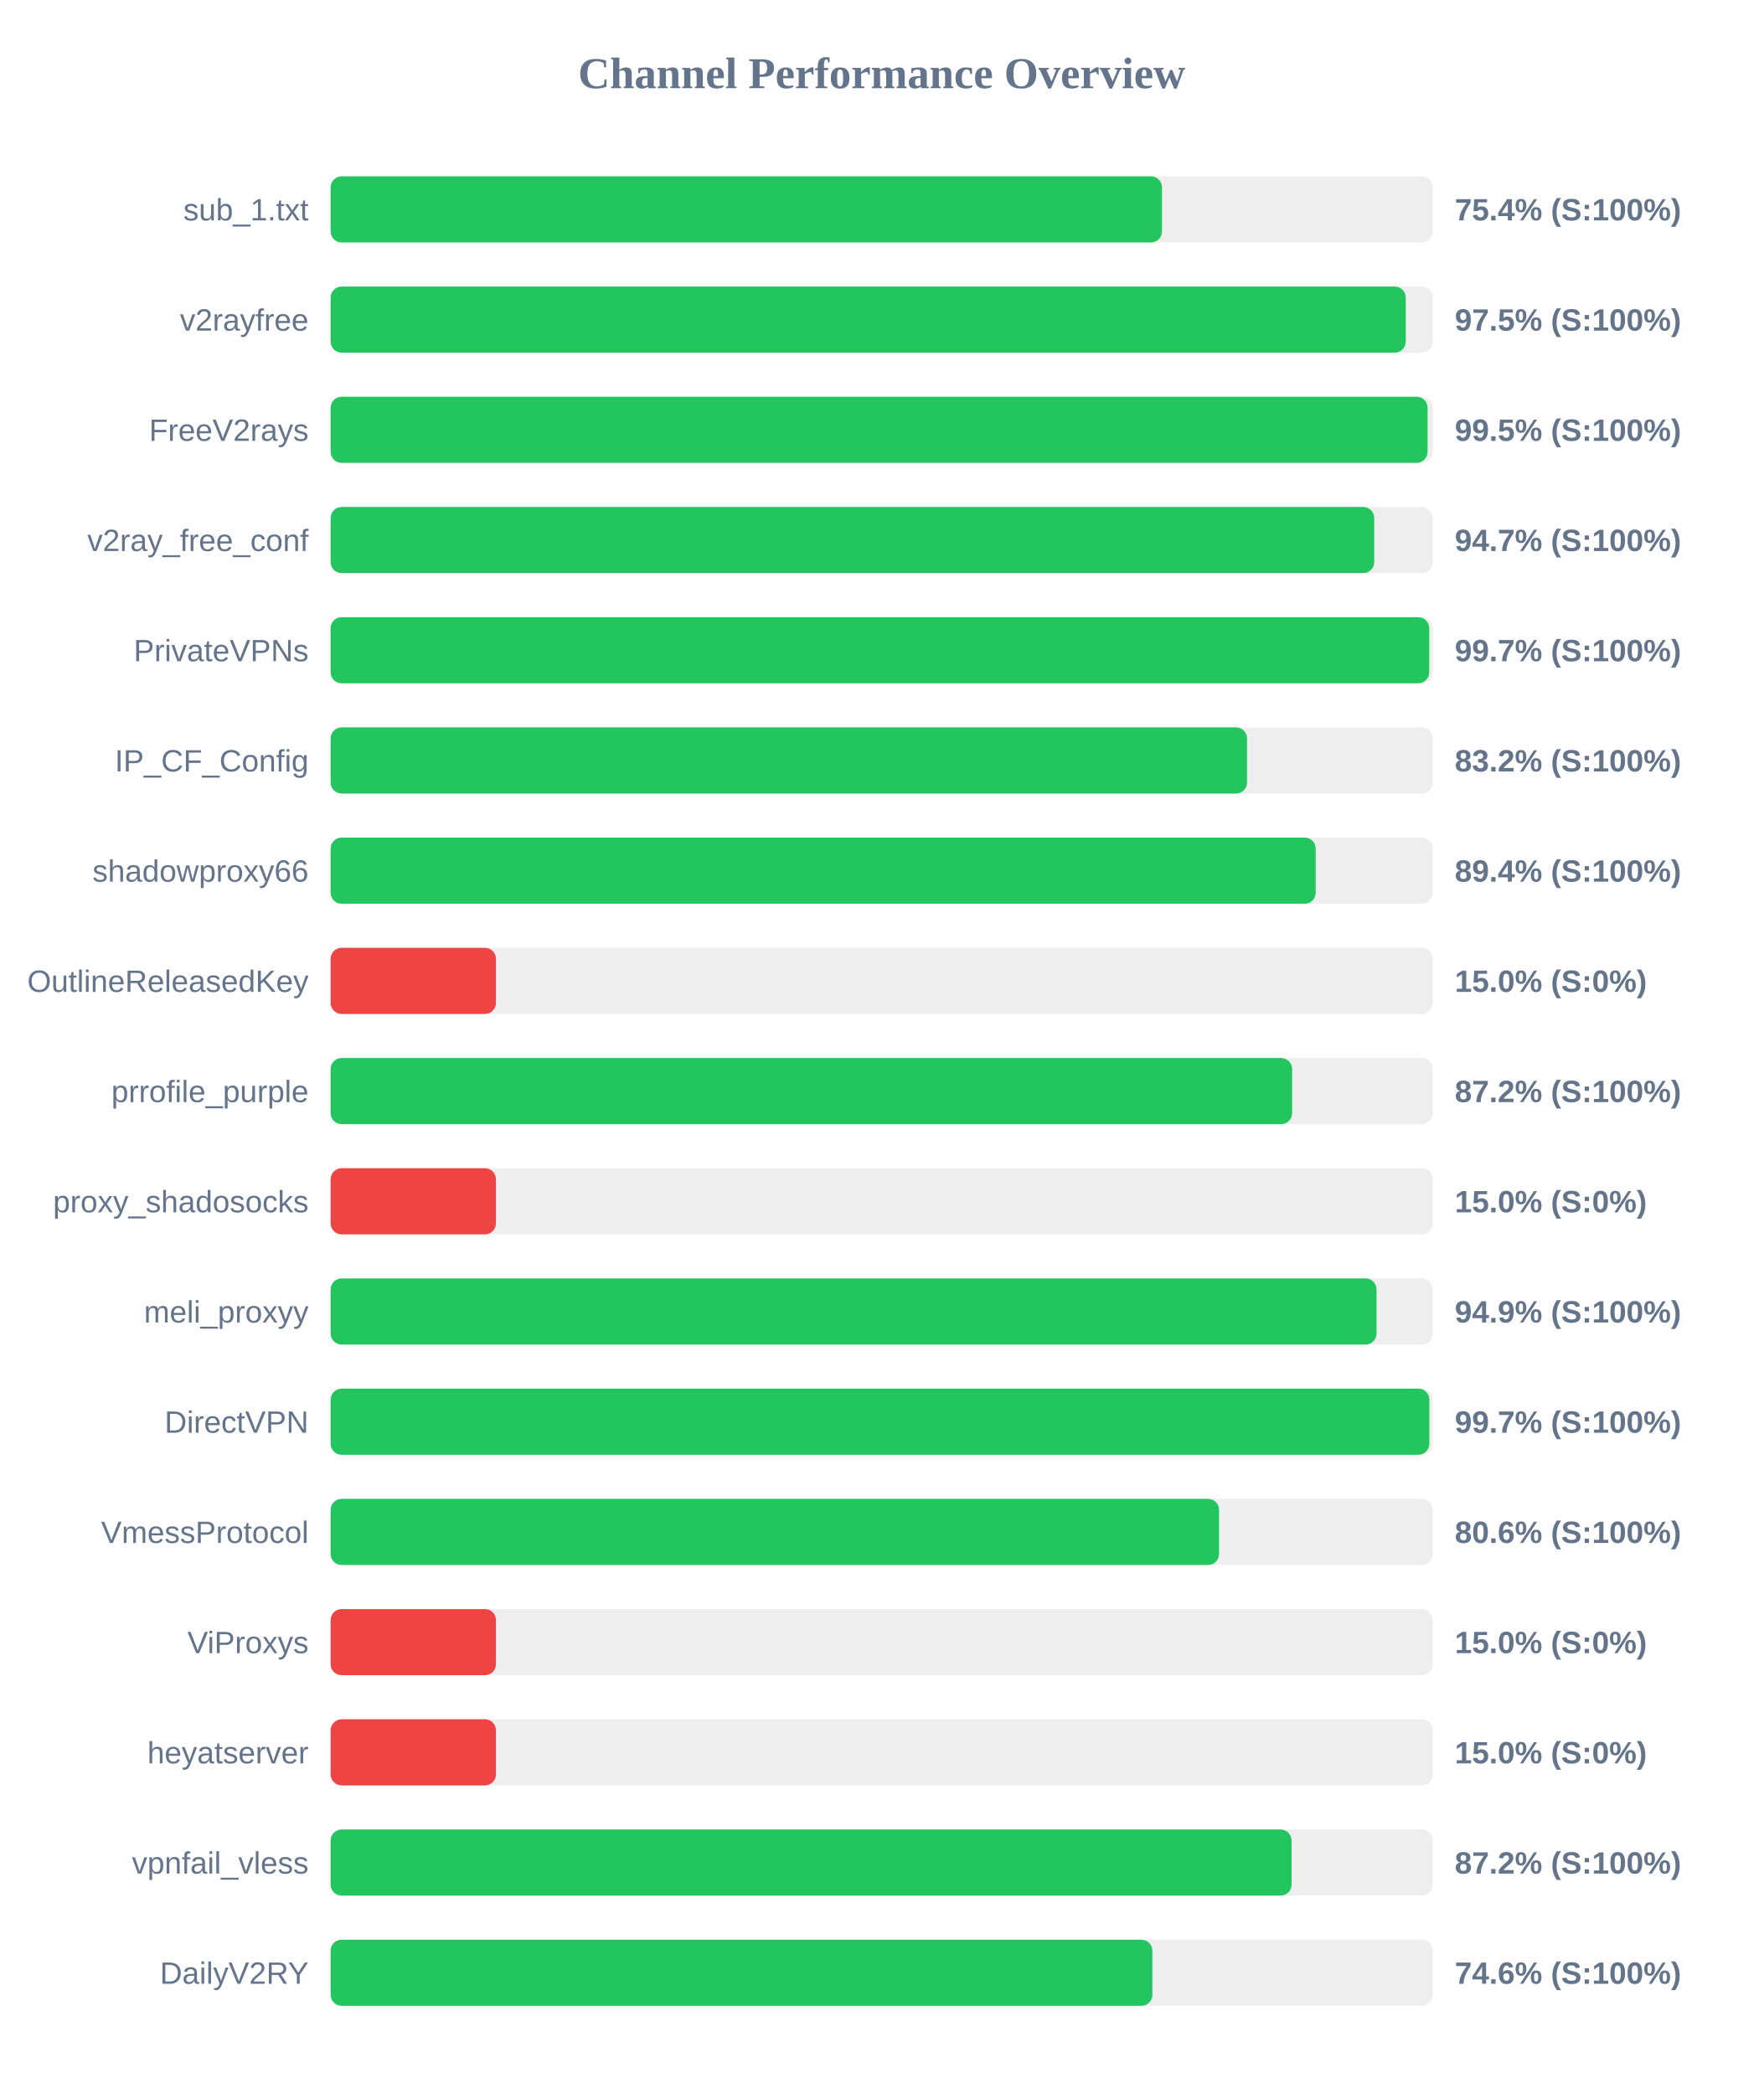
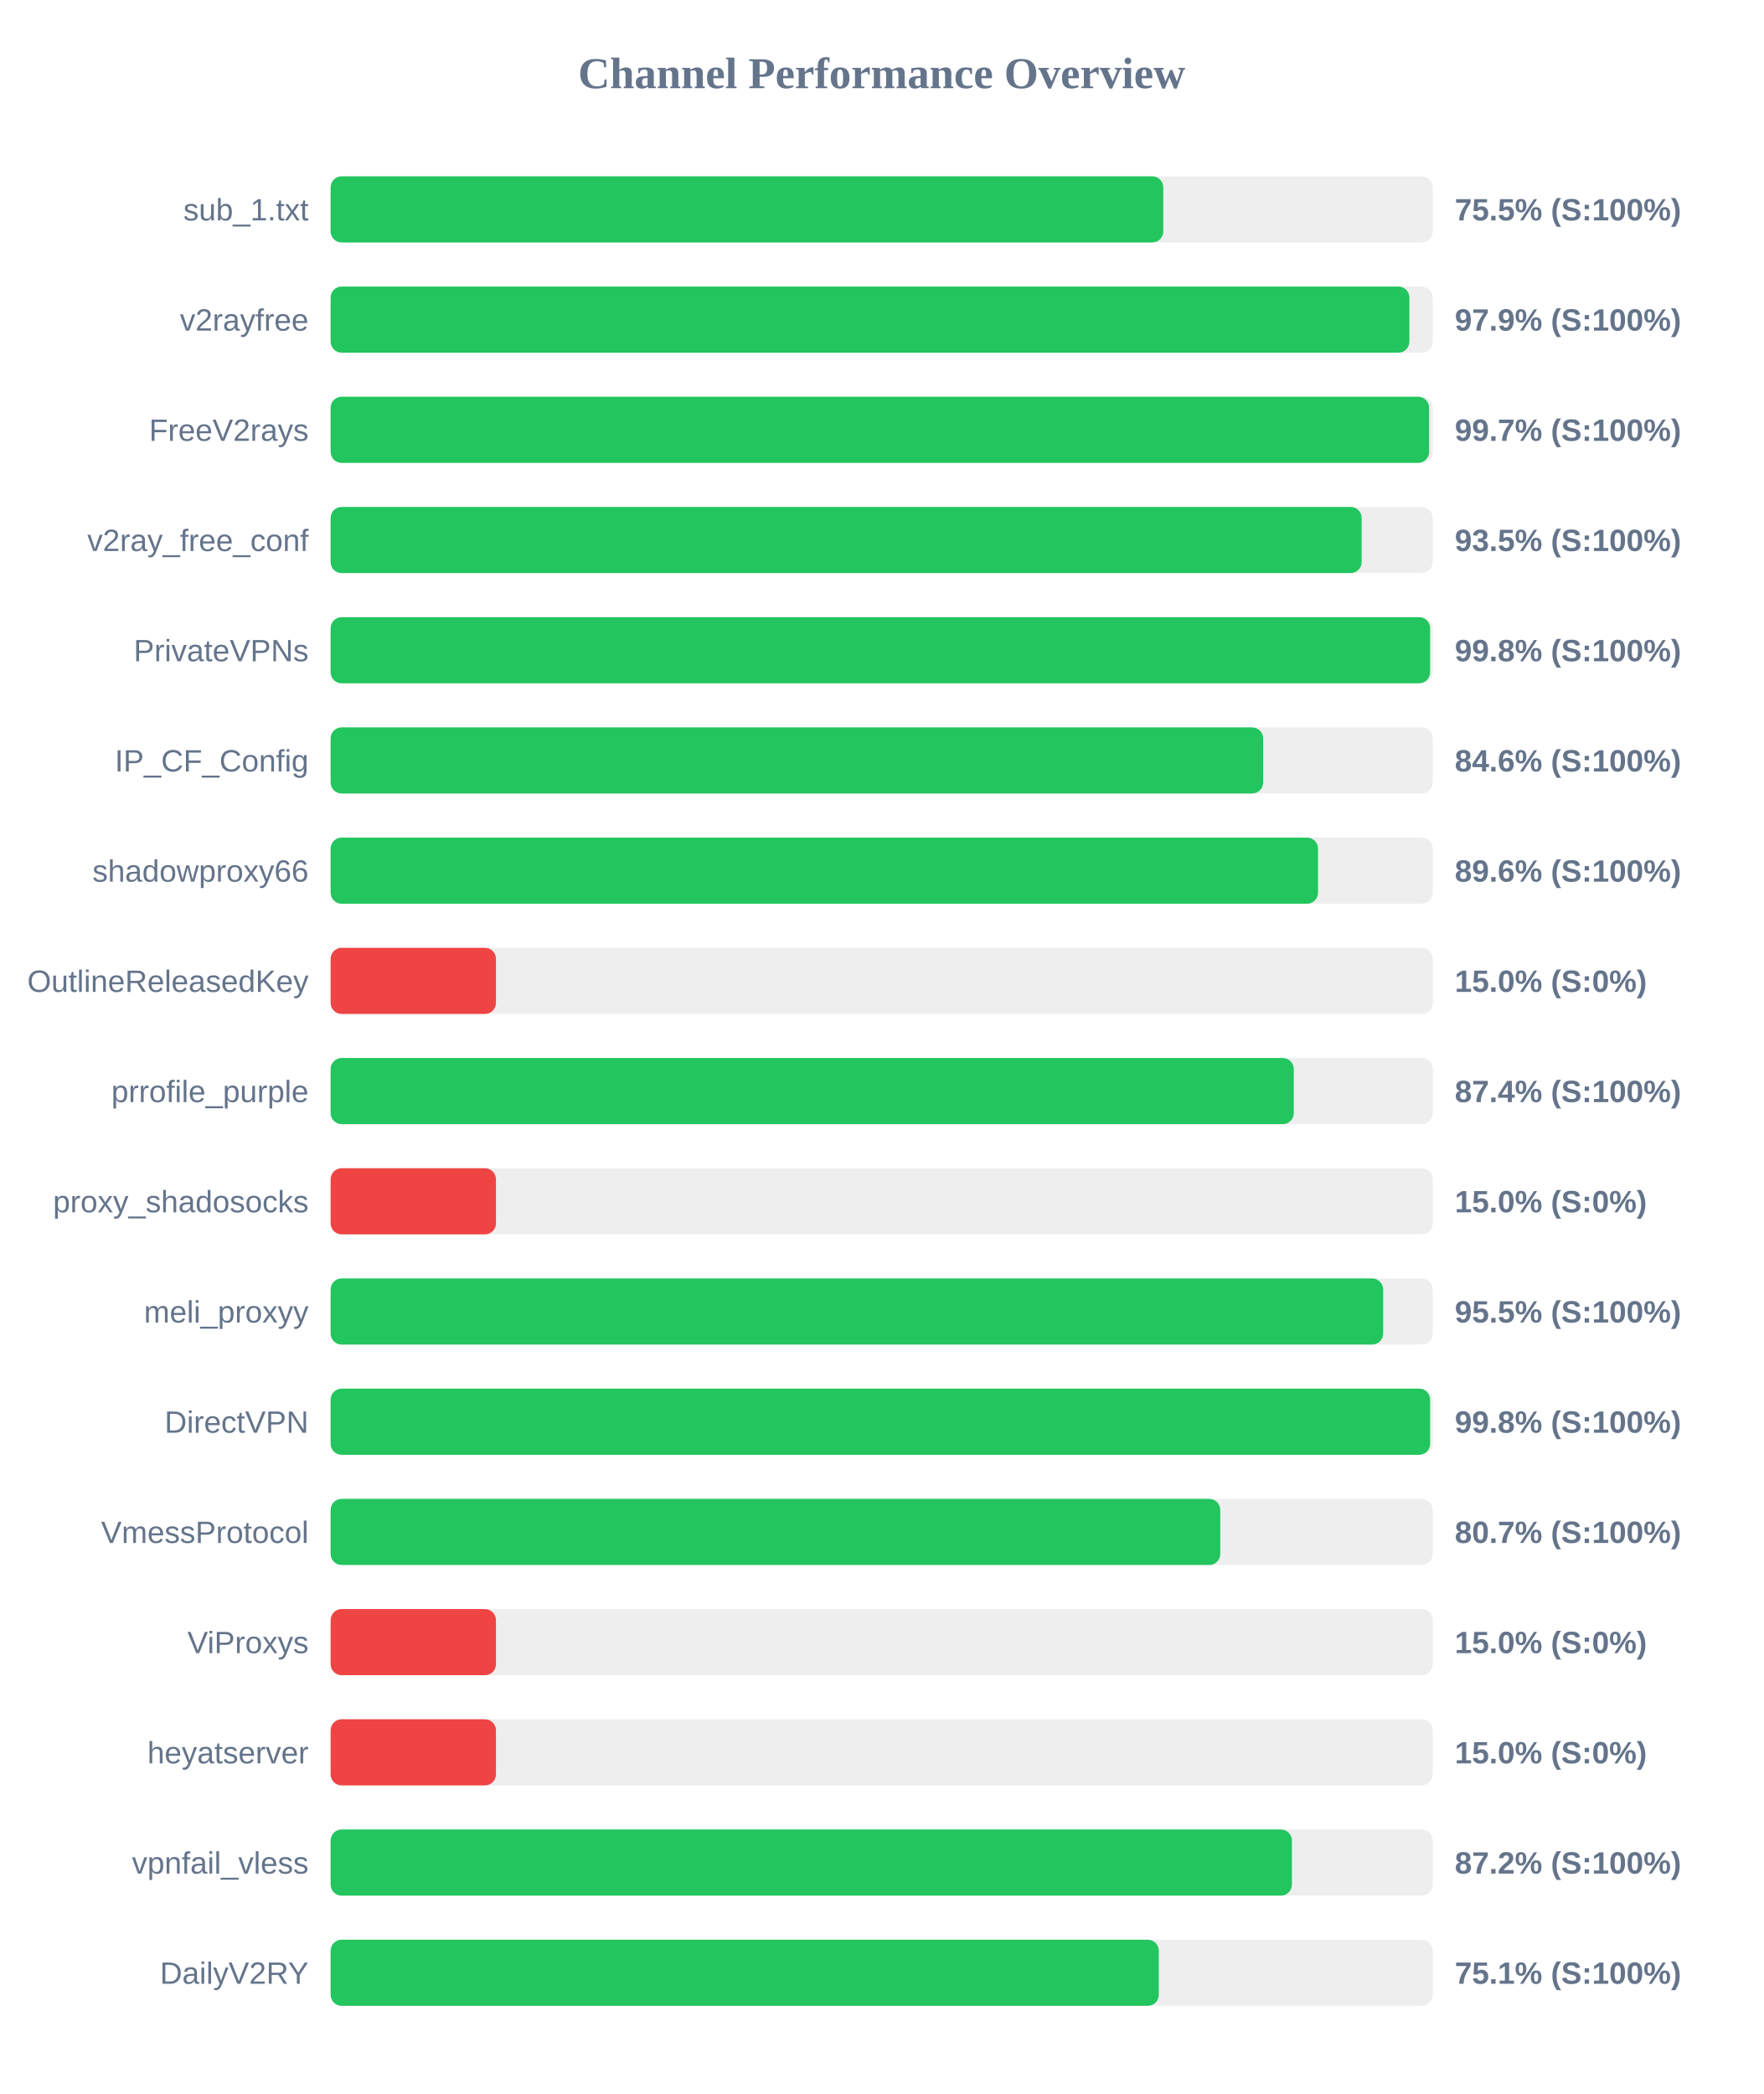
<svg xmlns="http://www.w3.org/2000/svg" width="800" height="950" version="1.1">
  <style>
        .row { font: 14px Arial; fill: #64748b; }
        .score { font: bold 14px Arial; fill: #64748b; }
    </style>
  <text x="400" y="40" text-anchor="middle" font-size="20px" font-weight="bold" fill="#64748b">Channel Performance Overview</text>
  <rect x="150" y="80" width="500" height="30" fill="#eee" rx="5" />
-   <rect x="150" y="80" width="377.15" height="30" fill="#22c55e" rx="5" />
+   <rect x="150" y="80" width="377.75" height="30" fill="#22c55e" rx="5" />
  <text x="140" y="100" text-anchor="end" class="row">sub_1.txt</text>
-   <text x="660" y="100" text-anchor="start" class="score">75.4% (S:100%)</text>
+   <text x="660" y="100" text-anchor="start" class="score">75.5% (S:100%)</text>
  <rect x="150" y="130" width="500" height="30" fill="#eee" rx="5" />
-   <rect x="150" y="130" width="487.75" height="30" fill="#22c55e" rx="5" />
+   <rect x="150" y="130" width="489.4" height="30" fill="#22c55e" rx="5" />
  <text x="140" y="150" text-anchor="end" class="row">v2rayfree</text>
-   <text x="660" y="150" text-anchor="start" class="score">97.5% (S:100%)</text>
+   <text x="660" y="150" text-anchor="start" class="score">97.9% (S:100%)</text>
  <rect x="150" y="180" width="500" height="30" fill="#eee" rx="5" />
-   <rect x="150" y="180" width="497.65" height="30" fill="#22c55e" rx="5" />
+   <rect x="150" y="180" width="498.35" height="30" fill="#22c55e" rx="5" />
  <text x="140" y="200" text-anchor="end" class="row">FreeV2rays</text>
-   <text x="660" y="200" text-anchor="start" class="score">99.5% (S:100%)</text>
+   <text x="660" y="200" text-anchor="start" class="score">99.7% (S:100%)</text>
  <rect x="150" y="230" width="500" height="30" fill="#eee" rx="5" />
-   <rect x="150" y="230" width="473.45" height="30" fill="#22c55e" rx="5" />
+   <rect x="150" y="230" width="467.75" height="30" fill="#22c55e" rx="5" />
  <text x="140" y="250" text-anchor="end" class="row">v2ray_free_conf</text>
-   <text x="660" y="250" text-anchor="start" class="score">94.7% (S:100%)</text>
+   <text x="660" y="250" text-anchor="start" class="score">93.5% (S:100%)</text>
  <rect x="150" y="280" width="500" height="30" fill="#eee" rx="5" />
-   <rect x="150" y="280" width="498.4" height="30" fill="#22c55e" rx="5" />
+   <rect x="150" y="280" width="498.8" height="30" fill="#22c55e" rx="5" />
  <text x="140" y="300" text-anchor="end" class="row">PrivateVPNs</text>
-   <text x="660" y="300" text-anchor="start" class="score">99.7% (S:100%)</text>
+   <text x="660" y="300" text-anchor="start" class="score">99.8% (S:100%)</text>
  <rect x="150" y="330" width="500" height="30" fill="#eee" rx="5" />
-   <rect x="150" y="330" width="415.75" height="30" fill="#22c55e" rx="5" />
+   <rect x="150" y="330" width="423.05" height="30" fill="#22c55e" rx="5" />
  <text x="140" y="350" text-anchor="end" class="row">IP_CF_Config</text>
-   <text x="660" y="350" text-anchor="start" class="score">83.2% (S:100%)</text>
+   <text x="660" y="350" text-anchor="start" class="score">84.6% (S:100%)</text>
  <rect x="150" y="380" width="500" height="30" fill="#eee" rx="5" />
-   <rect x="150" y="380" width="446.9" height="30" fill="#22c55e" rx="5" />
+   <rect x="150" y="380" width="447.95" height="30" fill="#22c55e" rx="5" />
  <text x="140" y="400" text-anchor="end" class="row">shadowproxy66</text>
-   <text x="660" y="400" text-anchor="start" class="score">89.4% (S:100%)</text>
+   <text x="660" y="400" text-anchor="start" class="score">89.6% (S:100%)</text>
  <rect x="150" y="430" width="500" height="30" fill="#eee" rx="5" />
  <rect x="150" y="430" width="75.0" height="30" fill="#ef4444" rx="5" />
  <text x="140" y="450" text-anchor="end" class="row">OutlineReleasedKey</text>
  <text x="660" y="450" text-anchor="start" class="score">15.0% (S:0%)</text>
  <rect x="150" y="480" width="500" height="30" fill="#eee" rx="5" />
-   <rect x="150" y="480" width="436.2" height="30" fill="#22c55e" rx="5" />
+   <rect x="150" y="480" width="436.95" height="30" fill="#22c55e" rx="5" />
  <text x="140" y="500" text-anchor="end" class="row">prrofile_purple</text>
-   <text x="660" y="500" text-anchor="start" class="score">87.2% (S:100%)</text>
+   <text x="660" y="500" text-anchor="start" class="score">87.4% (S:100%)</text>
  <rect x="150" y="530" width="500" height="30" fill="#eee" rx="5" />
  <rect x="150" y="530" width="75.0" height="30" fill="#ef4444" rx="5" />
  <text x="140" y="550" text-anchor="end" class="row">proxy_shadosocks</text>
  <text x="660" y="550" text-anchor="start" class="score">15.0% (S:0%)</text>
  <rect x="150" y="580" width="500" height="30" fill="#eee" rx="5" />
-   <rect x="150" y="580" width="474.5" height="30" fill="#22c55e" rx="5" />
+   <rect x="150" y="580" width="477.5" height="30" fill="#22c55e" rx="5" />
  <text x="140" y="600" text-anchor="end" class="row">meli_proxyy</text>
-   <text x="660" y="600" text-anchor="start" class="score">94.9% (S:100%)</text>
+   <text x="660" y="600" text-anchor="start" class="score">95.5% (S:100%)</text>
  <rect x="150" y="630" width="500" height="30" fill="#eee" rx="5" />
-   <rect x="150" y="630" width="498.45" height="30" fill="#22c55e" rx="5" />
+   <rect x="150" y="630" width="498.8" height="30" fill="#22c55e" rx="5" />
  <text x="140" y="650" text-anchor="end" class="row">DirectVPN</text>
-   <text x="660" y="650" text-anchor="start" class="score">99.7% (S:100%)</text>
+   <text x="660" y="650" text-anchor="start" class="score">99.8% (S:100%)</text>
  <rect x="150" y="680" width="500" height="30" fill="#eee" rx="5" />
-   <rect x="150" y="680" width="403.05" height="30" fill="#22c55e" rx="5" />
+   <rect x="150" y="680" width="403.6" height="30" fill="#22c55e" rx="5" />
  <text x="140" y="700" text-anchor="end" class="row">VmessProtocol</text>
-   <text x="660" y="700" text-anchor="start" class="score">80.6% (S:100%)</text>
+   <text x="660" y="700" text-anchor="start" class="score">80.7% (S:100%)</text>
  <rect x="150" y="730" width="500" height="30" fill="#eee" rx="5" />
  <rect x="150" y="730" width="75.0" height="30" fill="#ef4444" rx="5" />
  <text x="140" y="750" text-anchor="end" class="row">ViProxys</text>
  <text x="660" y="750" text-anchor="start" class="score">15.0% (S:0%)</text>
  <rect x="150" y="780" width="500" height="30" fill="#eee" rx="5" />
  <rect x="150" y="780" width="75.0" height="30" fill="#ef4444" rx="5" />
  <text x="140" y="800" text-anchor="end" class="row">heyatserver</text>
  <text x="660" y="800" text-anchor="start" class="score">15.0% (S:0%)</text>
  <rect x="150" y="830" width="500" height="30" fill="#eee" rx="5" />
-   <rect x="150" y="830" width="435.95" height="30" fill="#22c55e" rx="5" />
+   <rect x="150" y="830" width="436.1" height="30" fill="#22c55e" rx="5" />
  <text x="140" y="850" text-anchor="end" class="row">vpnfail_vless</text>
  <text x="660" y="850" text-anchor="start" class="score">87.2% (S:100%)</text>
  <rect x="150" y="880" width="500" height="30" fill="#eee" rx="5" />
-   <rect x="150" y="880" width="372.8" height="30" fill="#22c55e" rx="5" />
+   <rect x="150" y="880" width="375.7" height="30" fill="#22c55e" rx="5" />
  <text x="140" y="900" text-anchor="end" class="row">DailyV2RY</text>
-   <text x="660" y="900" text-anchor="start" class="score">74.6% (S:100%)</text>
+   <text x="660" y="900" text-anchor="start" class="score">75.1% (S:100%)</text>
</svg>
